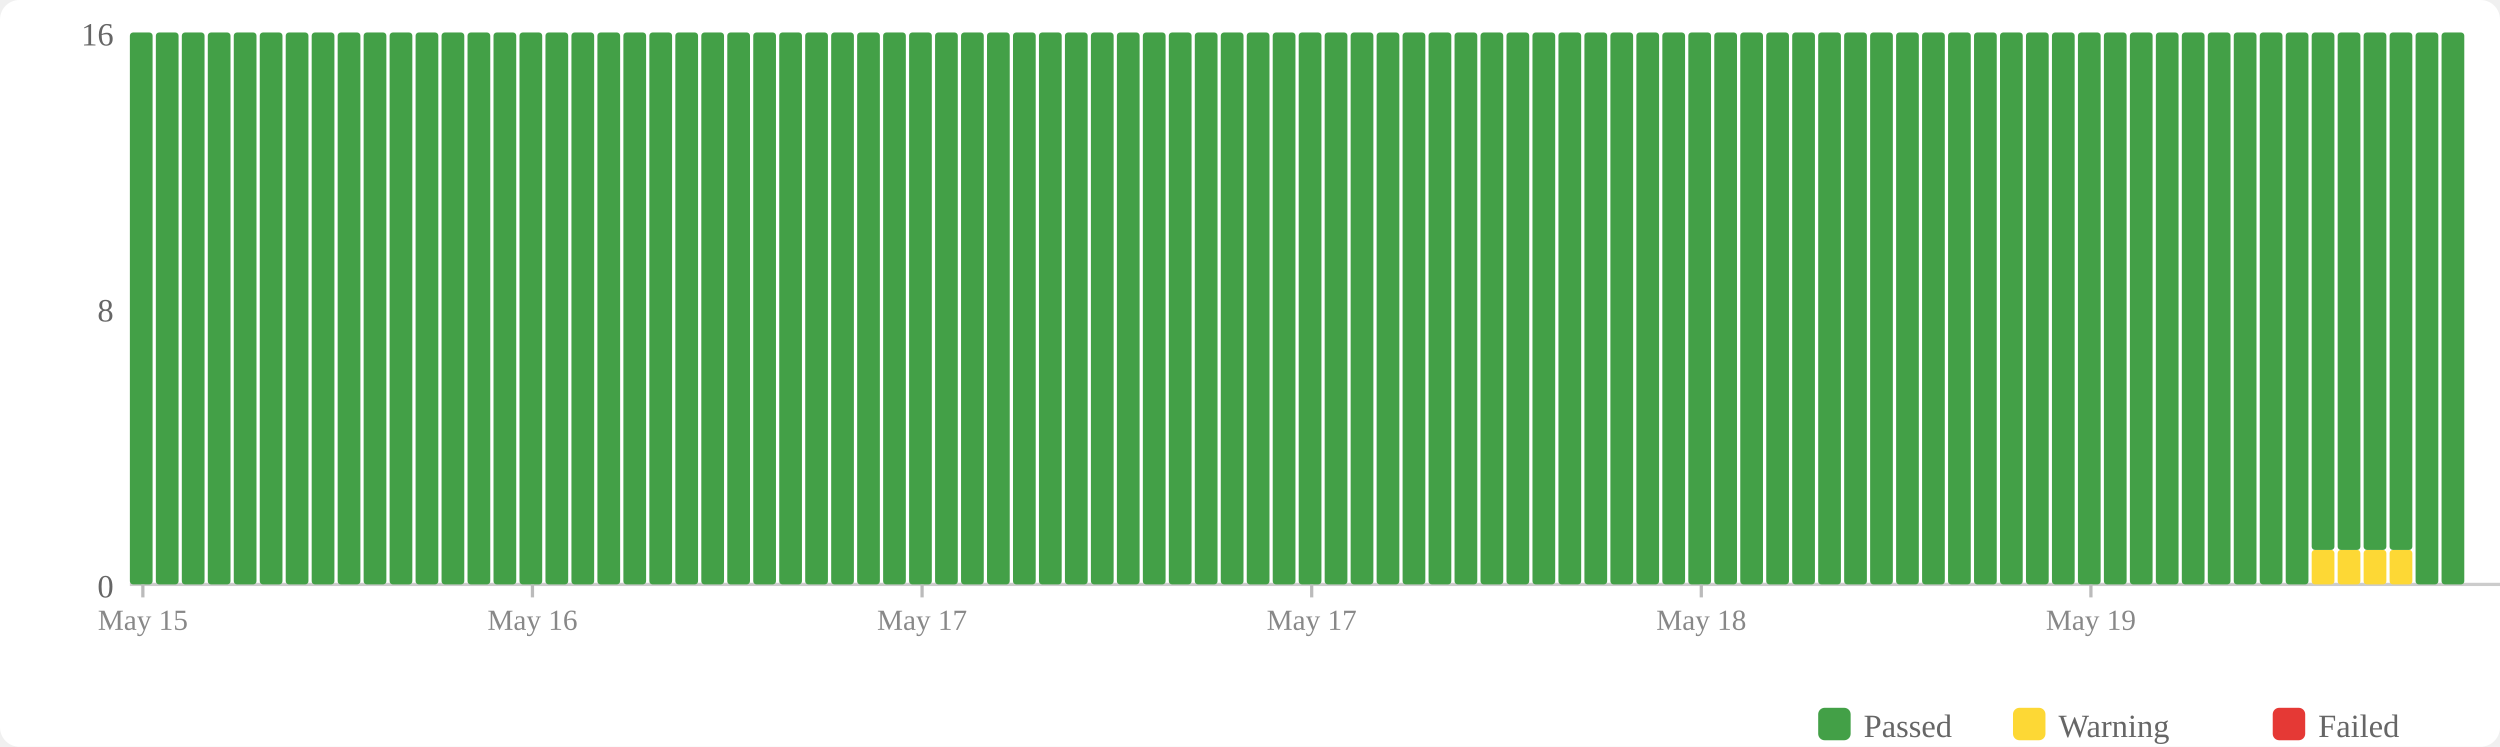
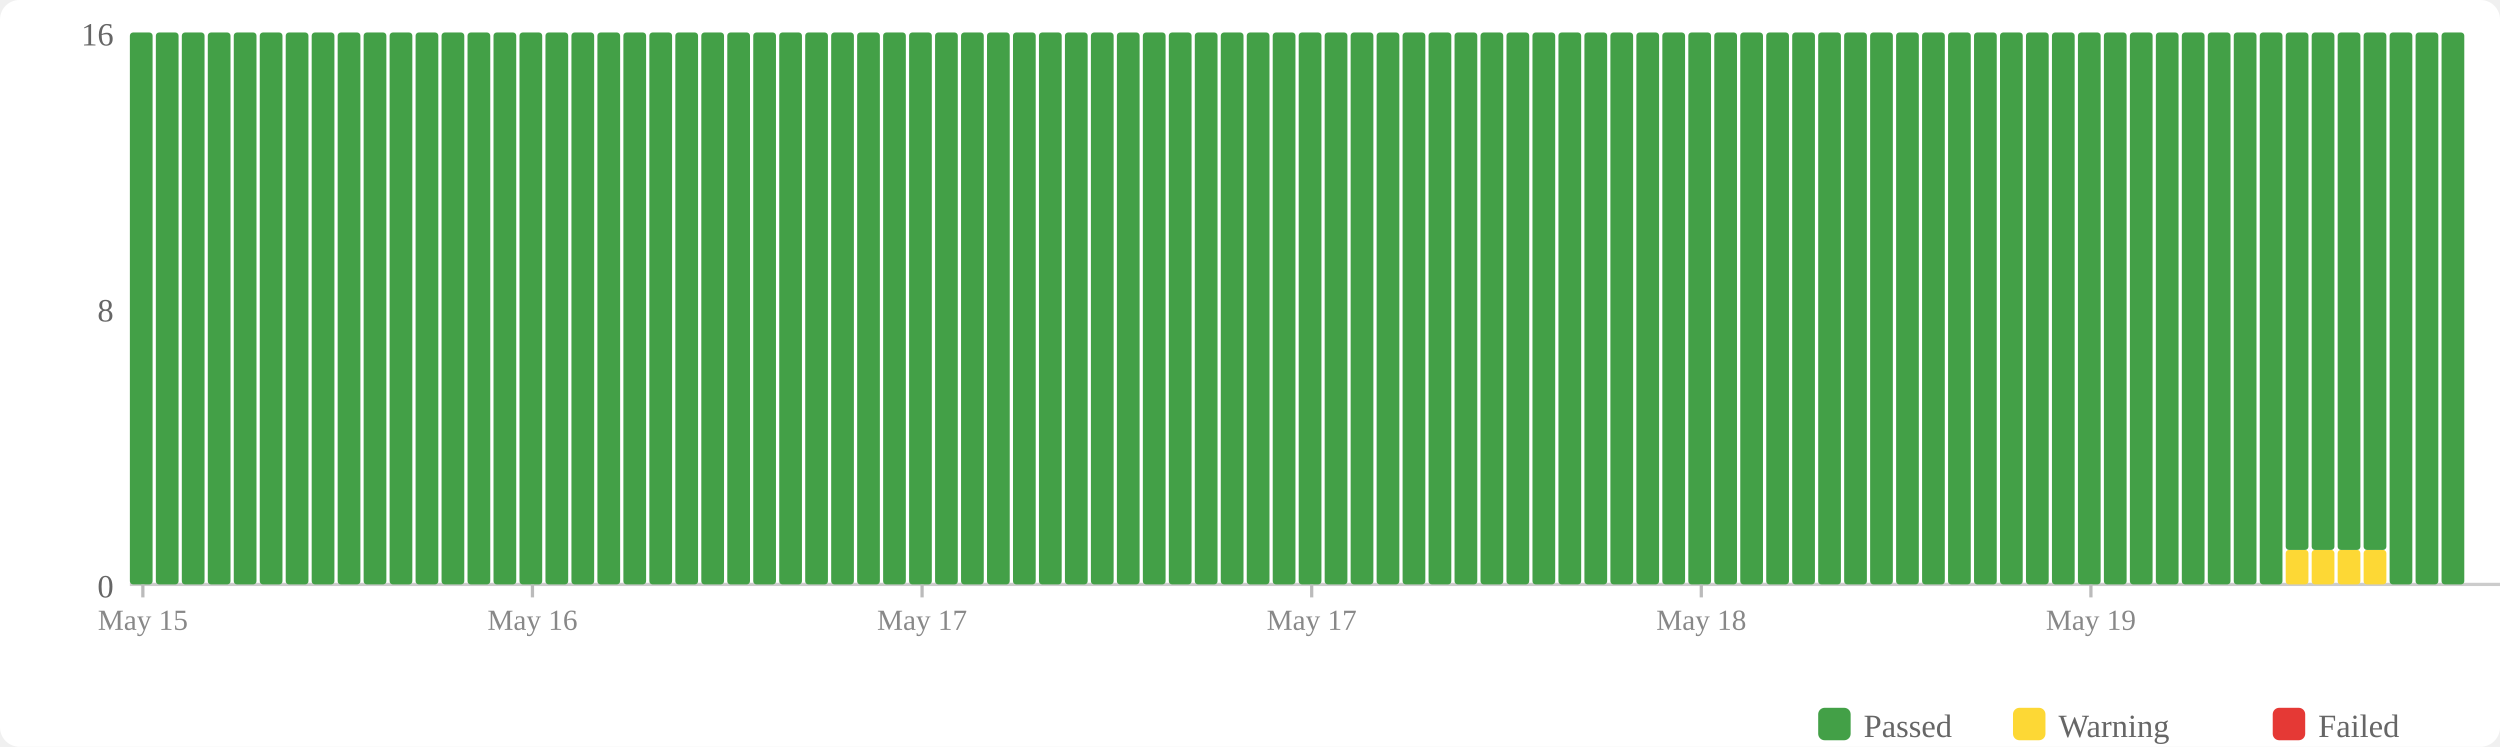
<svg xmlns="http://www.w3.org/2000/svg" width="770" height="230" viewBox="0 0 770 230">
  <rect width="770" height="230" fill="#fff" rx="6" />
  <rect x="560" y="218" width="10" height="10" fill="#43a047" rx="2" />
  <text x="574" y="227" font-size="10" fill="#666">Passed</text>
  <rect x="620" y="218" width="10" height="10" fill="#fdd835" rx="2" />
  <text x="634" y="227" font-size="10" fill="#666">Warning</text>
  <rect x="700" y="218" width="10" height="10" fill="#e53935" rx="2" />
  <text x="714" y="227" font-size="10" fill="#666">Failed</text>
  <text x="35" y="184" text-anchor="end" font-size="10" fill="#666">0</text>
  <text x="35" y="99" text-anchor="end" font-size="10" fill="#666">8</text>
  <text x="35" y="14" text-anchor="end" font-size="10" fill="#666">16</text>
  <line x1="40" y1="180" x2="770" y2="180" stroke="#ccc" stroke-width="1" />
  <rect x="40" y="10" width="7" height="170" fill="#43a047" rx="1" />
  <rect x="48" y="10" width="7" height="170" fill="#43a047" rx="1" />
  <rect x="56" y="10" width="7" height="170" fill="#43a047" rx="1" />
  <rect x="64" y="10" width="7" height="170" fill="#43a047" rx="1" />
  <rect x="72" y="10" width="7" height="170" fill="#43a047" rx="1" />
  <rect x="80" y="10" width="7" height="170" fill="#43a047" rx="1" />
  <rect x="88" y="10" width="7" height="170" fill="#43a047" rx="1" />
  <rect x="96" y="10" width="7" height="170" fill="#43a047" rx="1" />
  <rect x="104" y="10" width="7" height="170" fill="#43a047" rx="1" />
  <rect x="112" y="10" width="7" height="170" fill="#43a047" rx="1" />
  <rect x="120" y="10" width="7" height="170" fill="#43a047" rx="1" />
  <rect x="128" y="10" width="7" height="170" fill="#43a047" rx="1" />
  <rect x="136" y="10" width="7" height="170" fill="#43a047" rx="1" />
  <rect x="144" y="10" width="7" height="170" fill="#43a047" rx="1" />
  <rect x="152" y="10" width="7" height="170" fill="#43a047" rx="1" />
  <rect x="160" y="10" width="7" height="170" fill="#43a047" rx="1" />
  <rect x="168" y="10" width="7" height="170" fill="#43a047" rx="1" />
  <rect x="176" y="10" width="7" height="170" fill="#43a047" rx="1" />
  <rect x="184" y="10" width="7" height="170" fill="#43a047" rx="1" />
  <rect x="192" y="10" width="7" height="170" fill="#43a047" rx="1" />
  <rect x="200" y="10" width="7" height="170" fill="#43a047" rx="1" />
  <rect x="208" y="10" width="7" height="170" fill="#43a047" rx="1" />
  <rect x="216" y="10" width="7" height="170" fill="#43a047" rx="1" />
  <rect x="224" y="10" width="7" height="170" fill="#43a047" rx="1" />
  <rect x="232" y="10" width="7" height="170" fill="#43a047" rx="1" />
  <rect x="240" y="10" width="7" height="170" fill="#43a047" rx="1" />
  <rect x="248" y="10" width="7" height="170" fill="#43a047" rx="1" />
  <rect x="256" y="10" width="7" height="170" fill="#43a047" rx="1" />
  <rect x="264" y="10" width="7" height="170" fill="#43a047" rx="1" />
  <rect x="272" y="10" width="7" height="170" fill="#43a047" rx="1" />
  <rect x="280" y="10" width="7" height="170" fill="#43a047" rx="1" />
  <rect x="288" y="10" width="7" height="170" fill="#43a047" rx="1" />
  <rect x="296" y="10" width="7" height="170" fill="#43a047" rx="1" />
  <rect x="304" y="10" width="7" height="170" fill="#43a047" rx="1" />
  <rect x="312" y="10" width="7" height="170" fill="#43a047" rx="1" />
  <rect x="320" y="10" width="7" height="170" fill="#43a047" rx="1" />
  <rect x="328" y="10" width="7" height="170" fill="#43a047" rx="1" />
  <rect x="336" y="10" width="7" height="170" fill="#43a047" rx="1" />
  <rect x="344" y="10" width="7" height="170" fill="#43a047" rx="1" />
  <rect x="352" y="10" width="7" height="170" fill="#43a047" rx="1" />
  <rect x="360" y="10" width="7" height="170" fill="#43a047" rx="1" />
  <rect x="368" y="10" width="7" height="170" fill="#43a047" rx="1" />
  <rect x="376" y="10" width="7" height="170" fill="#43a047" rx="1" />
  <rect x="384" y="10" width="7" height="170" fill="#43a047" rx="1" />
  <rect x="392" y="10" width="7" height="170" fill="#43a047" rx="1" />
  <rect x="400" y="10" width="7" height="170" fill="#43a047" rx="1" />
  <rect x="408" y="10" width="7" height="170" fill="#43a047" rx="1" />
  <rect x="416" y="10" width="7" height="170" fill="#43a047" rx="1" />
  <rect x="424" y="10" width="7" height="170" fill="#43a047" rx="1" />
  <rect x="432" y="10" width="7" height="170" fill="#43a047" rx="1" />
  <rect x="440" y="10" width="7" height="170" fill="#43a047" rx="1" />
  <rect x="448" y="10" width="7" height="170" fill="#43a047" rx="1" />
  <rect x="456" y="10" width="7" height="170" fill="#43a047" rx="1" />
  <rect x="464" y="10" width="7" height="170" fill="#43a047" rx="1" />
  <rect x="472" y="10" width="7" height="170" fill="#43a047" rx="1" />
  <rect x="480" y="10" width="7" height="170" fill="#43a047" rx="1" />
  <rect x="488" y="10" width="7" height="170" fill="#43a047" rx="1" />
  <rect x="496" y="10" width="7" height="170" fill="#43a047" rx="1" />
  <rect x="504" y="10" width="7" height="170" fill="#43a047" rx="1" />
  <rect x="512" y="10" width="7" height="170" fill="#43a047" rx="1" />
  <rect x="520" y="10" width="7" height="170" fill="#43a047" rx="1" />
  <rect x="528" y="10" width="7" height="170" fill="#43a047" rx="1" />
  <rect x="536" y="10" width="7" height="170" fill="#43a047" rx="1" />
  <rect x="544" y="10" width="7" height="170" fill="#43a047" rx="1" />
  <rect x="552" y="10" width="7" height="170" fill="#43a047" rx="1" />
  <rect x="560" y="10" width="7" height="170" fill="#43a047" rx="1" />
  <rect x="568" y="10" width="7" height="170" fill="#43a047" rx="1" />
  <rect x="576" y="10" width="7" height="170" fill="#43a047" rx="1" />
  <rect x="584" y="10" width="7" height="170" fill="#43a047" rx="1" />
  <rect x="592" y="10" width="7" height="170" fill="#43a047" rx="1" />
  <rect x="600" y="10" width="7" height="170" fill="#43a047" rx="1" />
  <rect x="608" y="10" width="7" height="170" fill="#43a047" rx="1" />
  <rect x="616" y="10" width="7" height="170" fill="#43a047" rx="1" />
  <rect x="624" y="10" width="7" height="170" fill="#43a047" rx="1" />
  <rect x="632" y="10" width="7" height="170" fill="#43a047" rx="1" />
  <rect x="640" y="10" width="7" height="170" fill="#43a047" rx="1" />
  <rect x="648" y="10" width="7" height="170" fill="#43a047" rx="1" />
  <rect x="656" y="10" width="7" height="170" fill="#43a047" rx="1" />
  <rect x="664" y="10" width="7" height="170" fill="#43a047" rx="1" />
  <rect x="672" y="10" width="7" height="170" fill="#43a047" rx="1" />
  <rect x="680" y="10" width="7" height="170" fill="#43a047" rx="1" />
  <rect x="688" y="10" width="7" height="170" fill="#43a047" rx="1" />
  <rect x="696" y="10" width="7" height="170" fill="#43a047" rx="1" />
-   <rect x="704" y="10" width="7" height="170" fill="#43a047" rx="1" />
+   <rect x="704" y="169.375" width="7" height="10.625" fill="#fdd835" rx="1" />
+   <rect x="704" y="10" width="7" height="159.375" fill="#43a047" rx="1" />
  <rect x="712" y="169.375" width="7" height="10.625" fill="#fdd835" rx="1" />
  <rect x="712" y="10" width="7" height="159.375" fill="#43a047" rx="1" />
  <rect x="720" y="169.375" width="7" height="10.625" fill="#fdd835" rx="1" />
  <rect x="720" y="10" width="7" height="159.375" fill="#43a047" rx="1" />
  <rect x="728" y="169.375" width="7" height="10.625" fill="#fdd835" rx="1" />
  <rect x="728" y="10" width="7" height="159.375" fill="#43a047" rx="1" />
-   <rect x="736" y="169.375" width="7" height="10.625" fill="#fdd835" rx="1" />
-   <rect x="736" y="10" width="7" height="159.375" fill="#43a047" rx="1" />
+   <rect x="736" y="10" width="7" height="170" fill="#43a047" rx="1" />
  <rect x="744" y="10" width="7" height="170" fill="#43a047" rx="1" />
  <rect x="752" y="10" width="7" height="170" fill="#43a047" rx="1" />
  <line x1="44.0" y1="180" x2="44.0" y2="184" stroke="#bbb" stroke-width="1" />
  <text x="44.0" y="194" text-anchor="middle" font-size="9" fill="#888">May 15</text>
  <line x1="164.0" y1="180" x2="164.0" y2="184" stroke="#bbb" stroke-width="1" />
  <text x="164.0" y="194" text-anchor="middle" font-size="9" fill="#888">May 16</text>
  <line x1="284.0" y1="180" x2="284.0" y2="184" stroke="#bbb" stroke-width="1" />
  <text x="284.0" y="194" text-anchor="middle" font-size="9" fill="#888">May 17</text>
  <line x1="404.0" y1="180" x2="404.0" y2="184" stroke="#bbb" stroke-width="1" />
  <text x="404.0" y="194" text-anchor="middle" font-size="9" fill="#888">May 17</text>
  <line x1="524.0" y1="180" x2="524.0" y2="184" stroke="#bbb" stroke-width="1" />
  <text x="524.0" y="194" text-anchor="middle" font-size="9" fill="#888">May 18</text>
  <line x1="644.0" y1="180" x2="644.0" y2="184" stroke="#bbb" stroke-width="1" />
  <text x="644.0" y="194" text-anchor="middle" font-size="9" fill="#888">May 19</text>
</svg>
